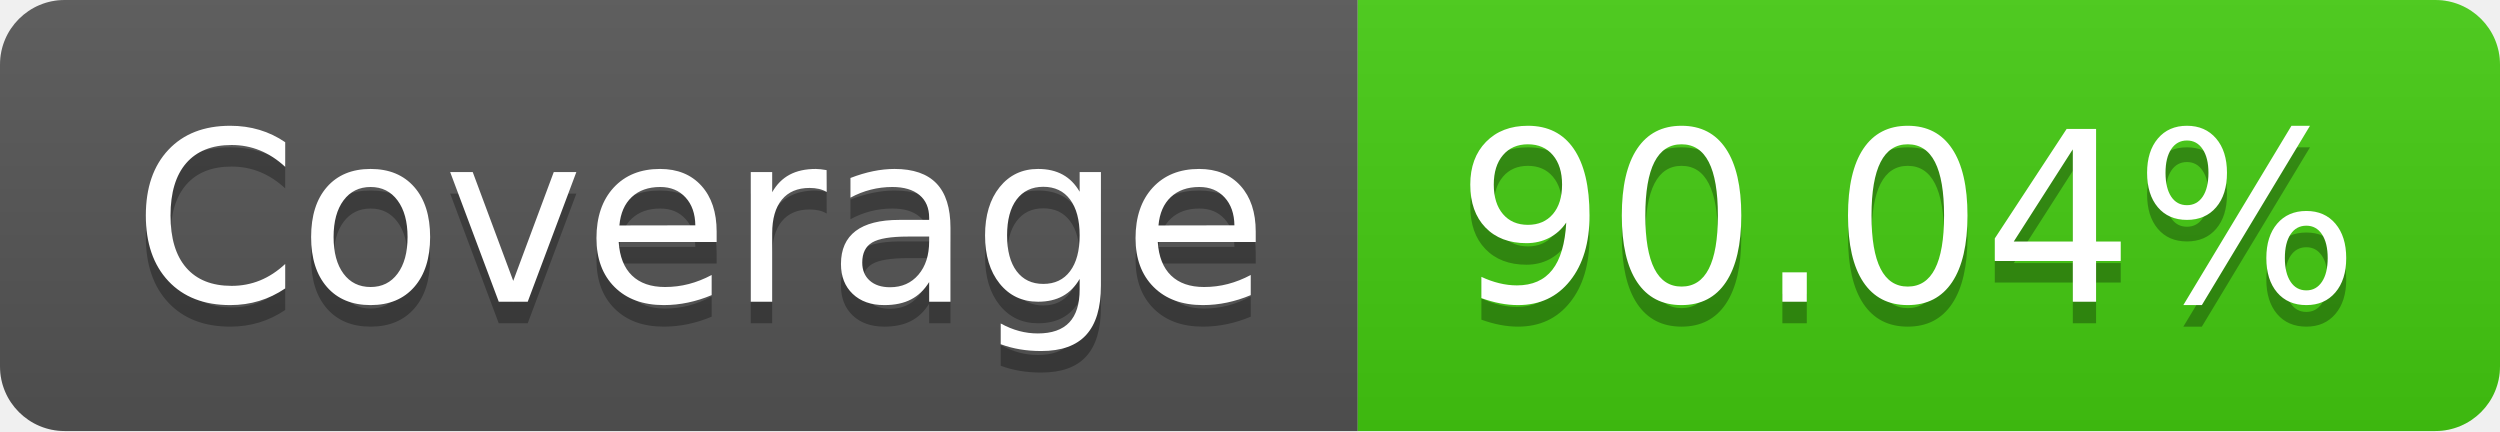
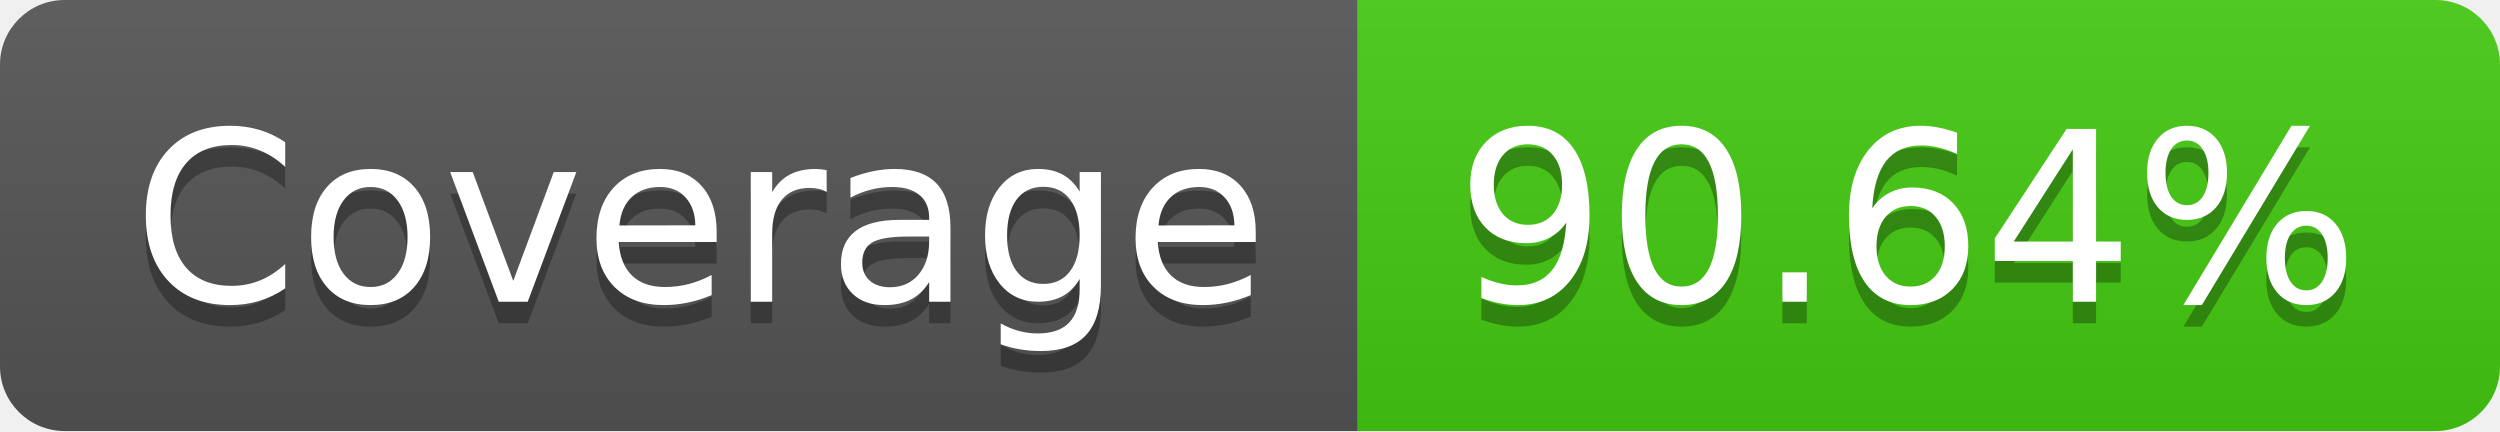
- <svg xmlns="http://www.w3.org/2000/svg" width="116" height="20" role="img" aria-label="Coverage: 90.04%">
+ <svg xmlns="http://www.w3.org/2000/svg" width="116" height="20" role="img" aria-label="Coverage: 90.64%">
  <linearGradient id="s" x2="0" y2="100%">
    <stop offset="0" stop-color="#bbb" stop-opacity=".1" />
    <stop offset="1" stop-opacity=".1" />
  </linearGradient>
  <clipPath id="r">
    <rect width="116" height="20" rx="3" fill="#fff" />
  </clipPath>
  <g clip-path="url(#r)">
    <rect width="63" height="20" fill="#555" />
    <rect x="63" width="53" height="20" fill="#4c1" />
    <rect width="116" height="20" fill="url(#s)" />
  </g>
  <g fill="#fff" text-anchor="middle" font-family="Verdana,Geneva,DejaVu Sans,sans-serif" text-rendering="geometricPrecision" font-size="110">
    <text aria-hidden="true" x="325" y="150" fill="#010101" fill-opacity=".3" transform="scale(.1)" textLength="530">Coverage</text>
    <text x="325" y="140" transform="scale(.1)" fill="#fff" textLength="530">Coverage</text>
-     <text aria-hidden="true" x="885" y="150" fill="#010101" fill-opacity=".3" transform="scale(.1)" textLength="430">90.04%</text>
-     <text x="885" y="140" transform="scale(.1)" fill="#fff" textLength="430">90.04%</text>
+     <text aria-hidden="true" x="885" y="150" fill="#010101" fill-opacity=".3" transform="scale(.1)" textLength="430">90.64%</text>
+     <text x="885" y="140" transform="scale(.1)" fill="#fff" textLength="430">90.64%</text>
  </g>
</svg>
